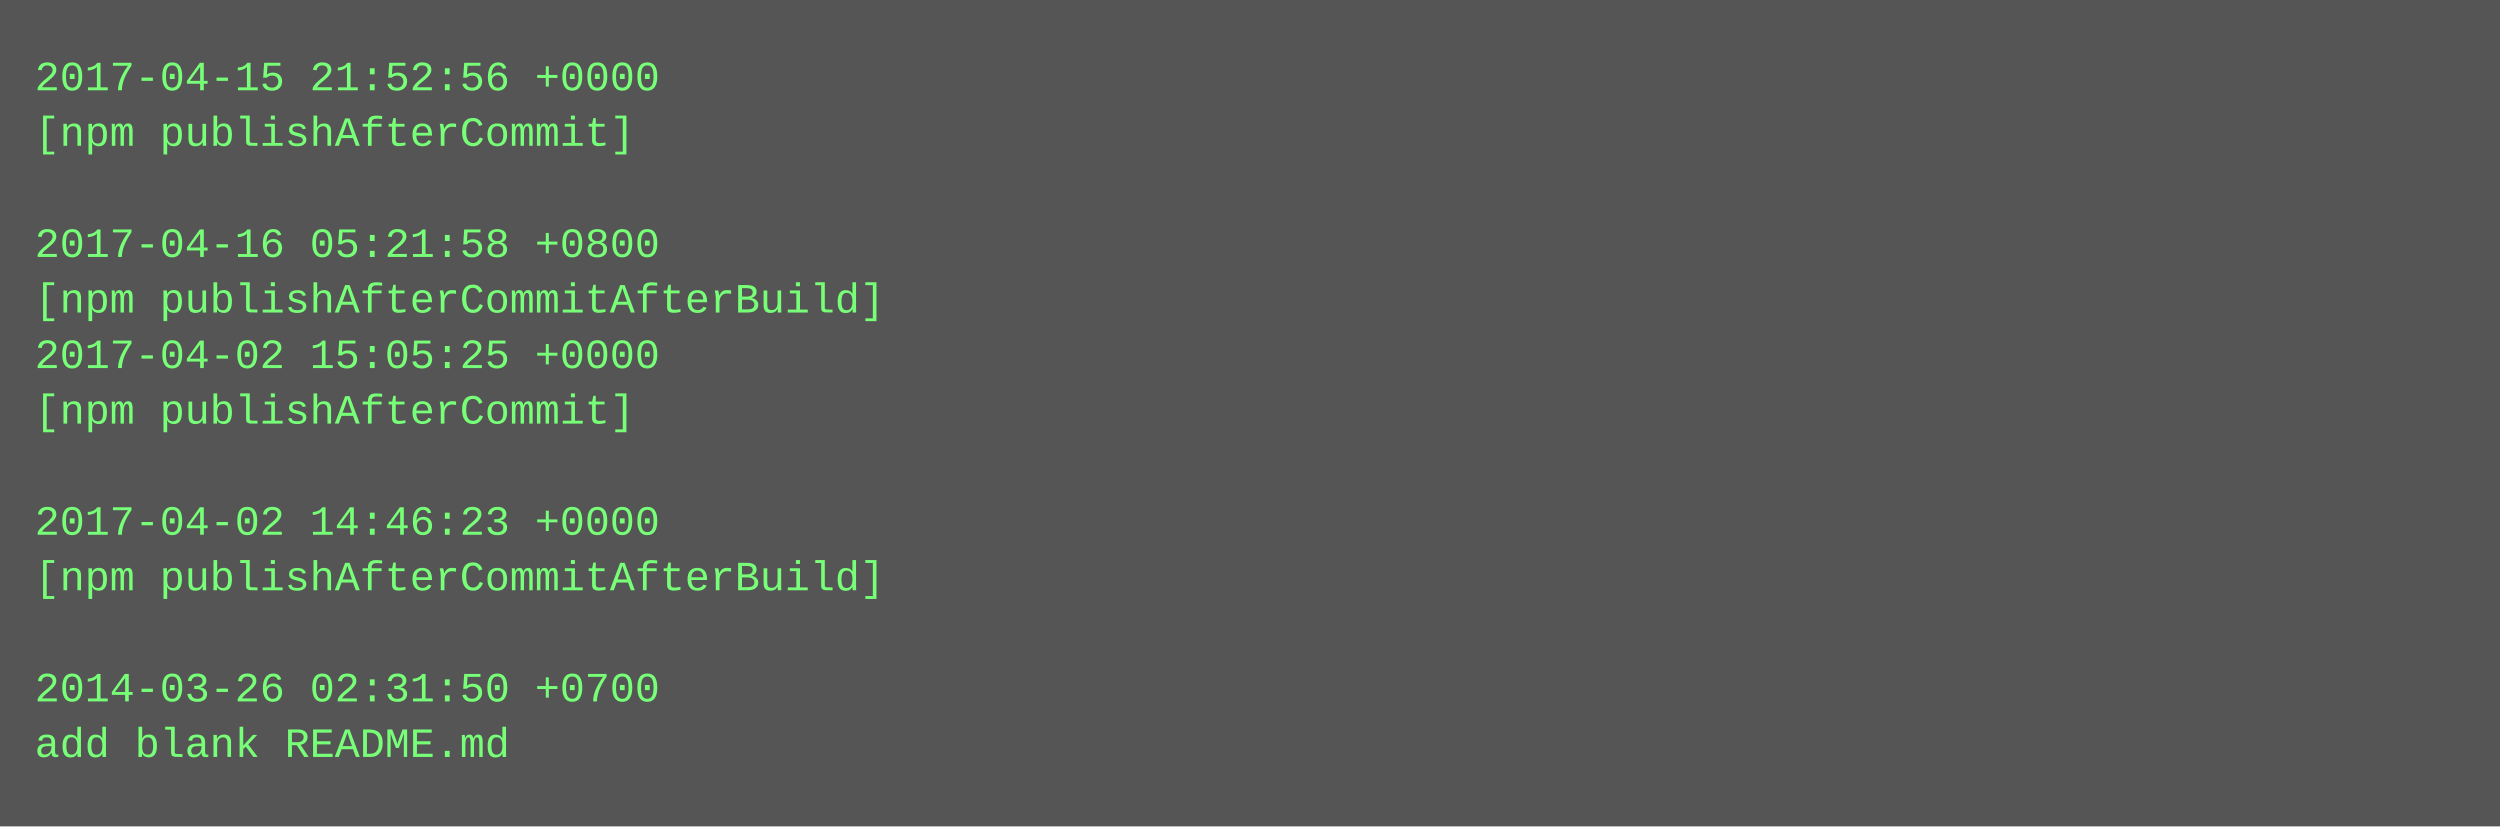
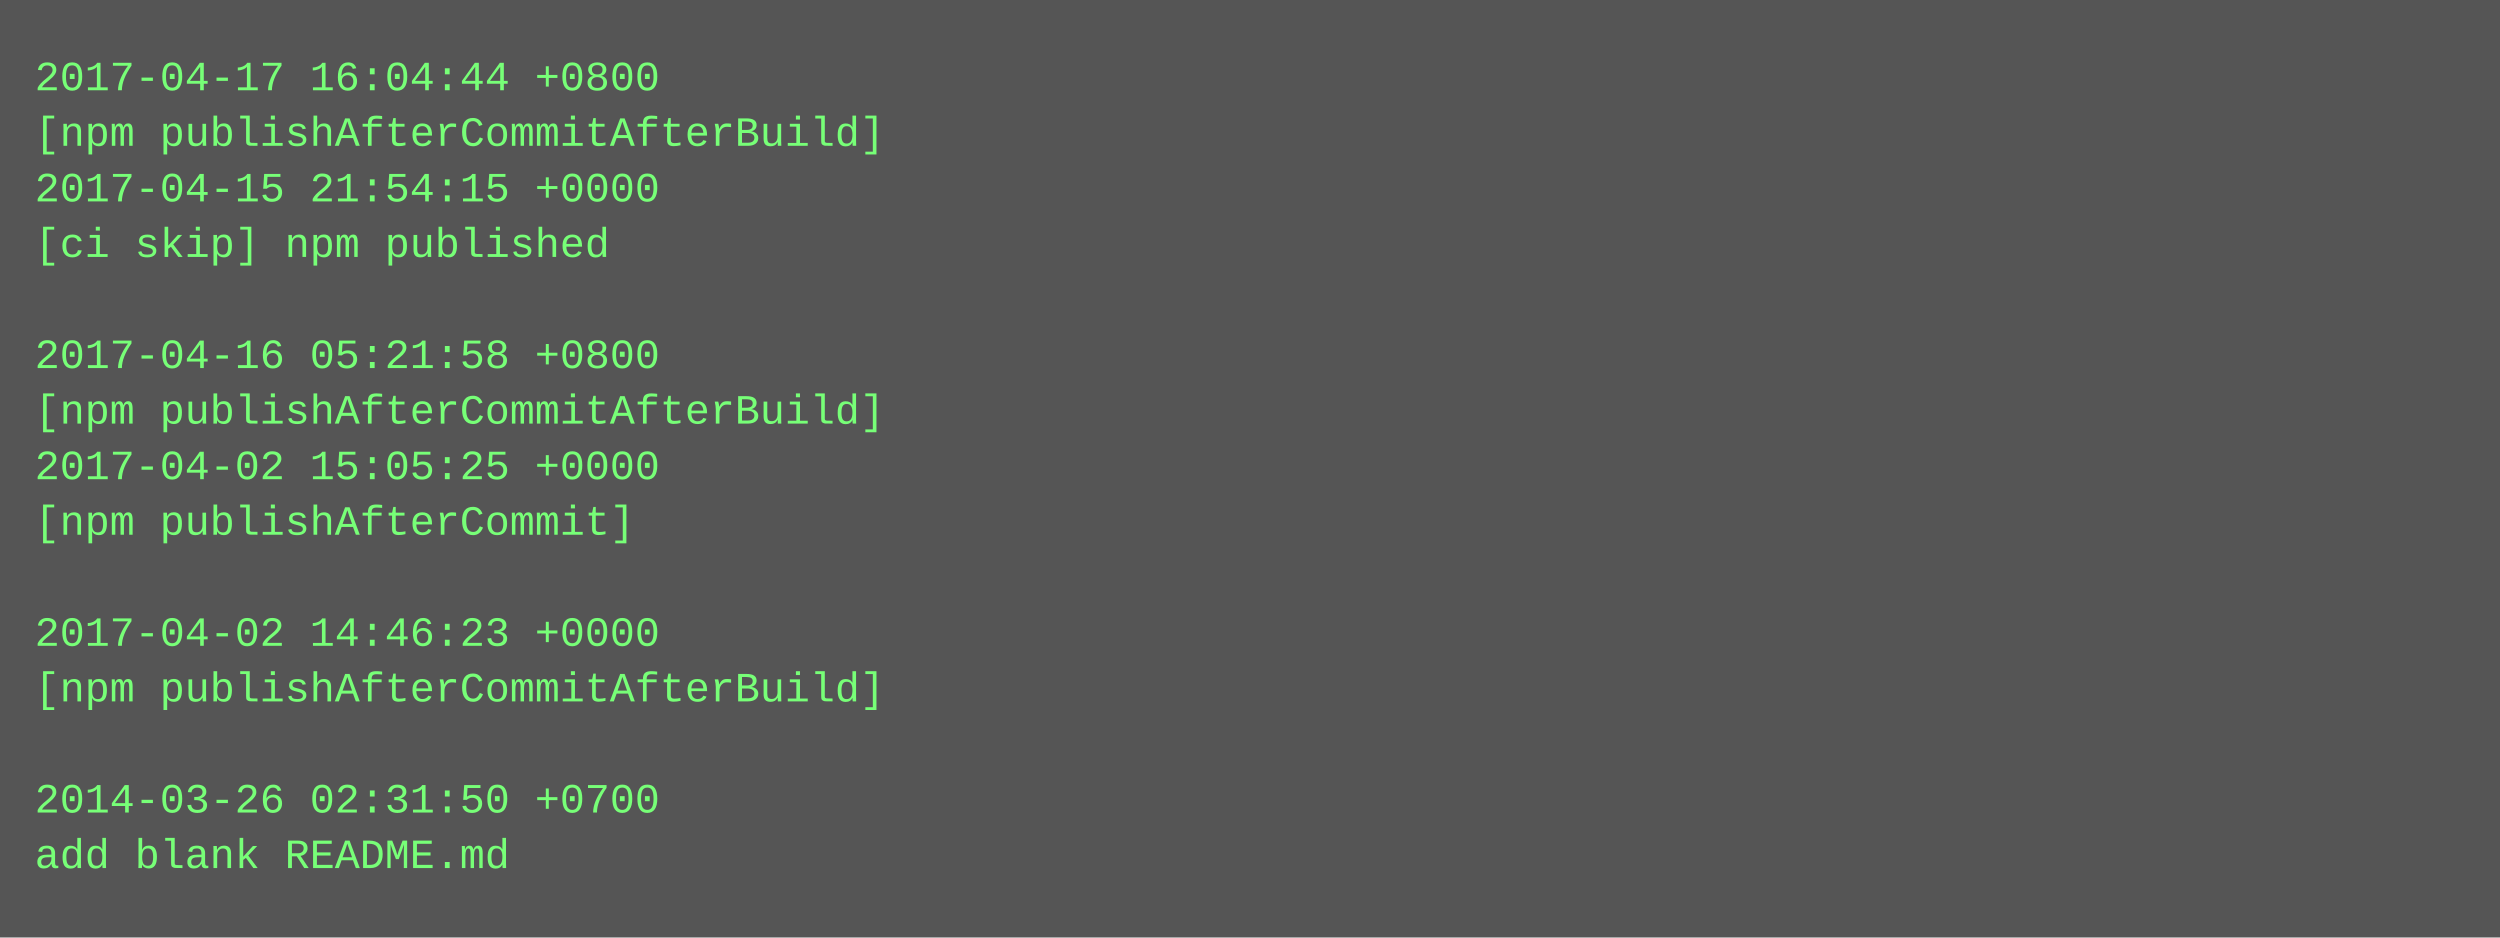
- <svg xmlns="http://www.w3.org/2000/svg" height="238" width="720">
-   <rect height="238" fill="#555" width="720" />
+ <svg xmlns="http://www.w3.org/2000/svg" height="270" width="720">
+   <rect height="270" fill="#555" width="720" />
  <text fill="#7f7" font-family="Courier New" font-size="12" xml:space="preserve">
-     <tspan x="10" y="26">2017-04-15 21:52:56 +0000</tspan>
-     <tspan x="10" y="42">[npm publishAfterCommit]</tspan>
-     <tspan x="10" y="58" />
-     <tspan x="10" y="74">2017-04-16 05:21:58 +0800</tspan>
-     <tspan x="10" y="90">[npm publishAfterCommitAfterBuild]</tspan>
-     <tspan x="10" y="106">2017-04-02 15:05:25 +0000</tspan>
-     <tspan x="10" y="122">[npm publishAfterCommit]</tspan>
-     <tspan x="10" y="138" />
-     <tspan x="10" y="154">2017-04-02 14:46:23 +0000</tspan>
-     <tspan x="10" y="170">[npm publishAfterCommitAfterBuild]</tspan>
-     <tspan x="10" y="186" />
-     <tspan x="10" y="202">2014-03-26 02:31:50 +0700</tspan>
-     <tspan x="10" y="218">add blank README.md</tspan>
+     <tspan x="10" y="26">2017-04-17 16:04:44 +0800</tspan>
+     <tspan x="10" y="42">[npm publishAfterCommitAfterBuild]</tspan>
+     <tspan x="10" y="58">2017-04-15 21:54:15 +0000</tspan>
+     <tspan x="10" y="74">[ci skip] npm published</tspan>
+     <tspan x="10" y="90" />
+     <tspan x="10" y="106">2017-04-16 05:21:58 +0800</tspan>
+     <tspan x="10" y="122">[npm publishAfterCommitAfterBuild]</tspan>
+     <tspan x="10" y="138">2017-04-02 15:05:25 +0000</tspan>
+     <tspan x="10" y="154">[npm publishAfterCommit]</tspan>
+     <tspan x="10" y="170" />
+     <tspan x="10" y="186">2017-04-02 14:46:23 +0000</tspan>
+     <tspan x="10" y="202">[npm publishAfterCommitAfterBuild]</tspan>
+     <tspan x="10" y="218" />
+     <tspan x="10" y="234">2014-03-26 02:31:50 +0700</tspan>
+     <tspan x="10" y="250">add blank README.md</tspan>
  </text>
</svg>
